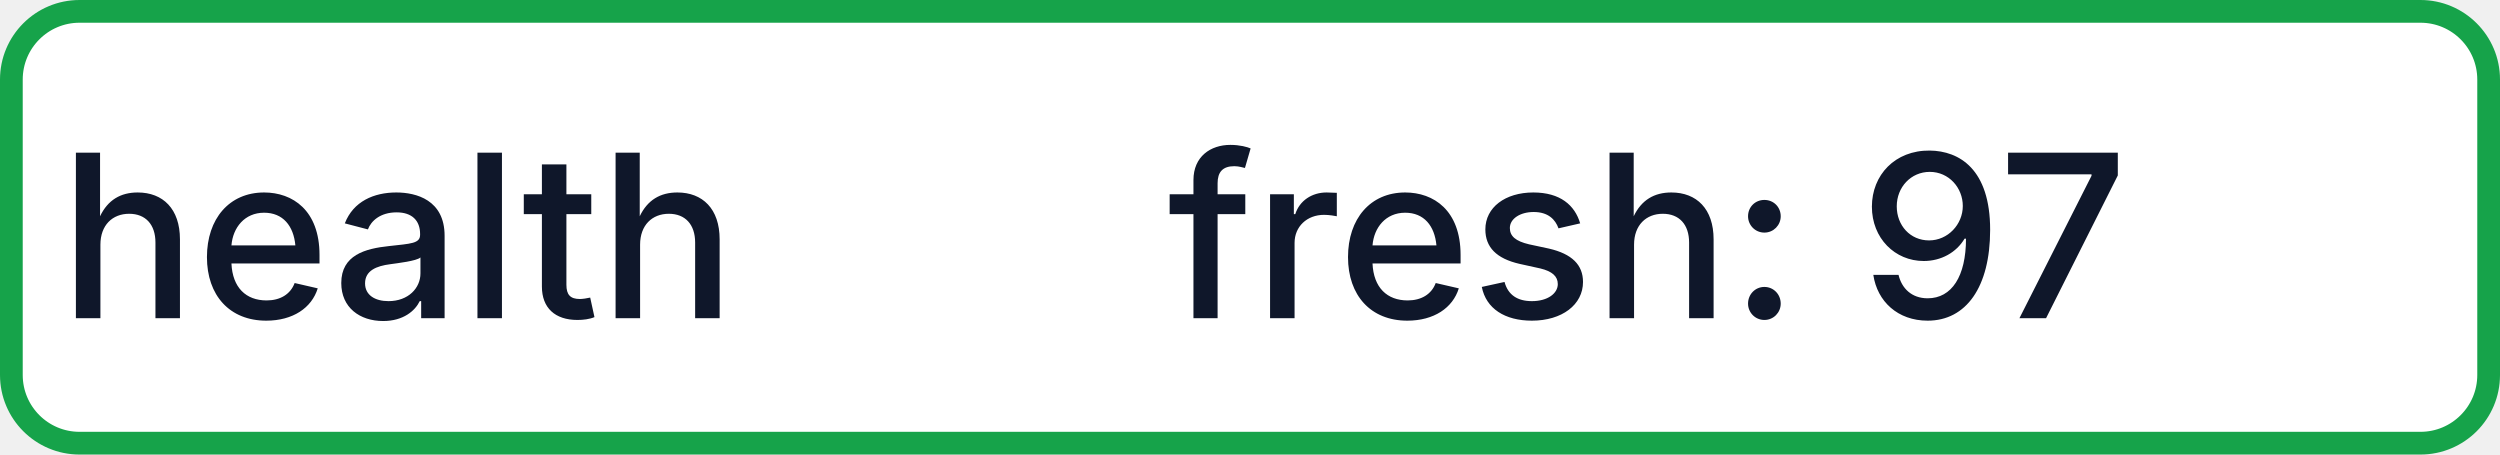
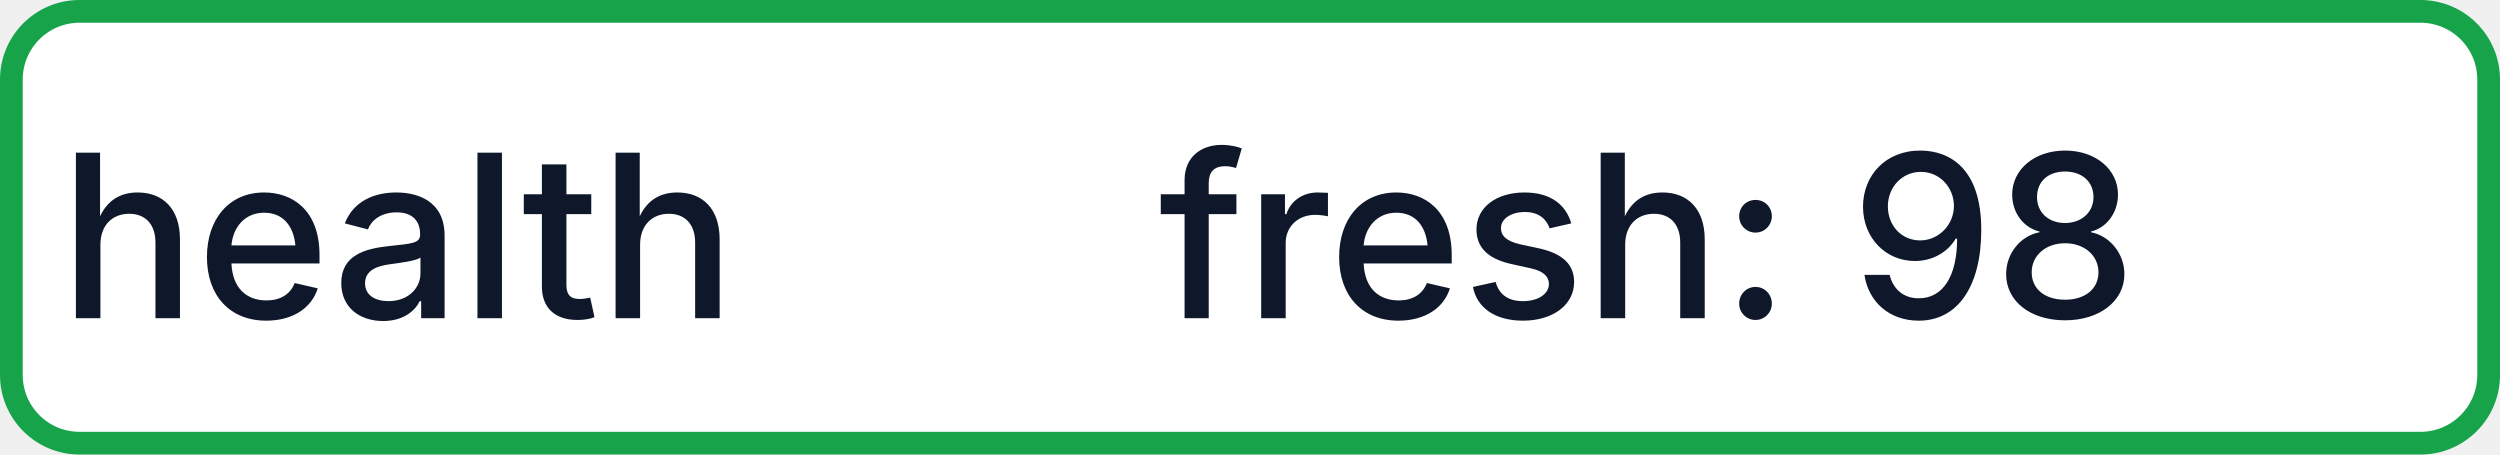
- <svg xmlns="http://www.w3.org/2000/svg" width="110" height="20" role="img" aria-label="health: fresh: 97">
+ <svg xmlns="http://www.w3.org/2000/svg" width="110" height="20" role="img" aria-label="health: fresh: 98">
  <rect x="0.5" y="0.5" width="109" height="19" rx="3" fill="#FFFFFF" stroke="#16A34A" stroke-width="1" />
  <g fill="#0F172A" text-anchor="middle" font-family="-apple-system,BlinkMacSystemFont,Segoe UI,sans-serif" font-size="10" font-weight="500">
    <text x="17.5" y="14">health</text>
-     <text x="72.5" y="14" textLength="68" lengthAdjust="spacingAndGlyphs">fresh: 97</text>
+     <text x="72.5" y="14" textLength="68" lengthAdjust="spacingAndGlyphs">fresh: 98</text>
  </g>
</svg>
